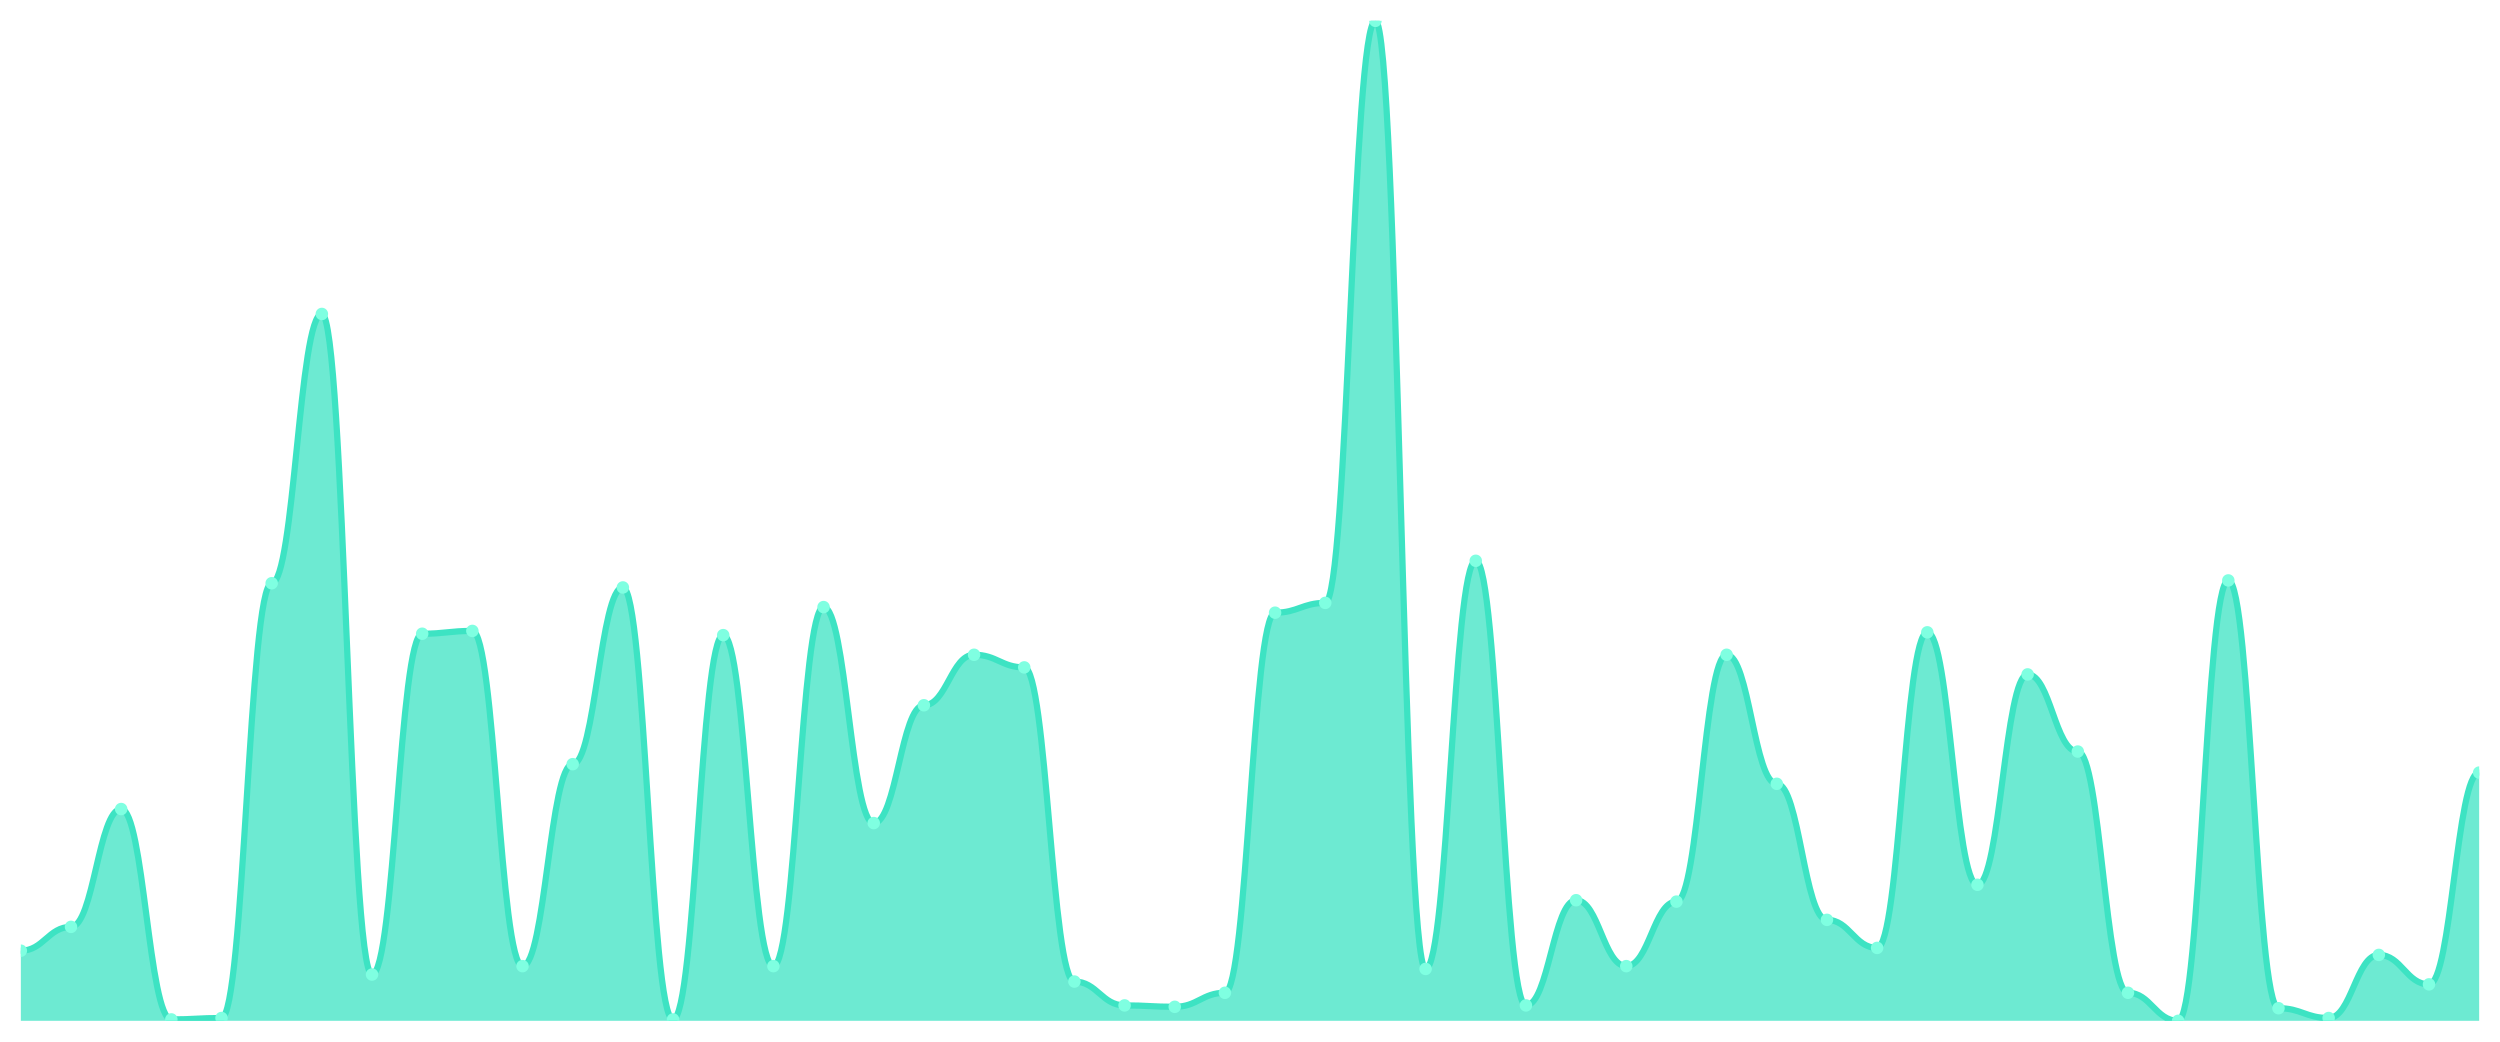
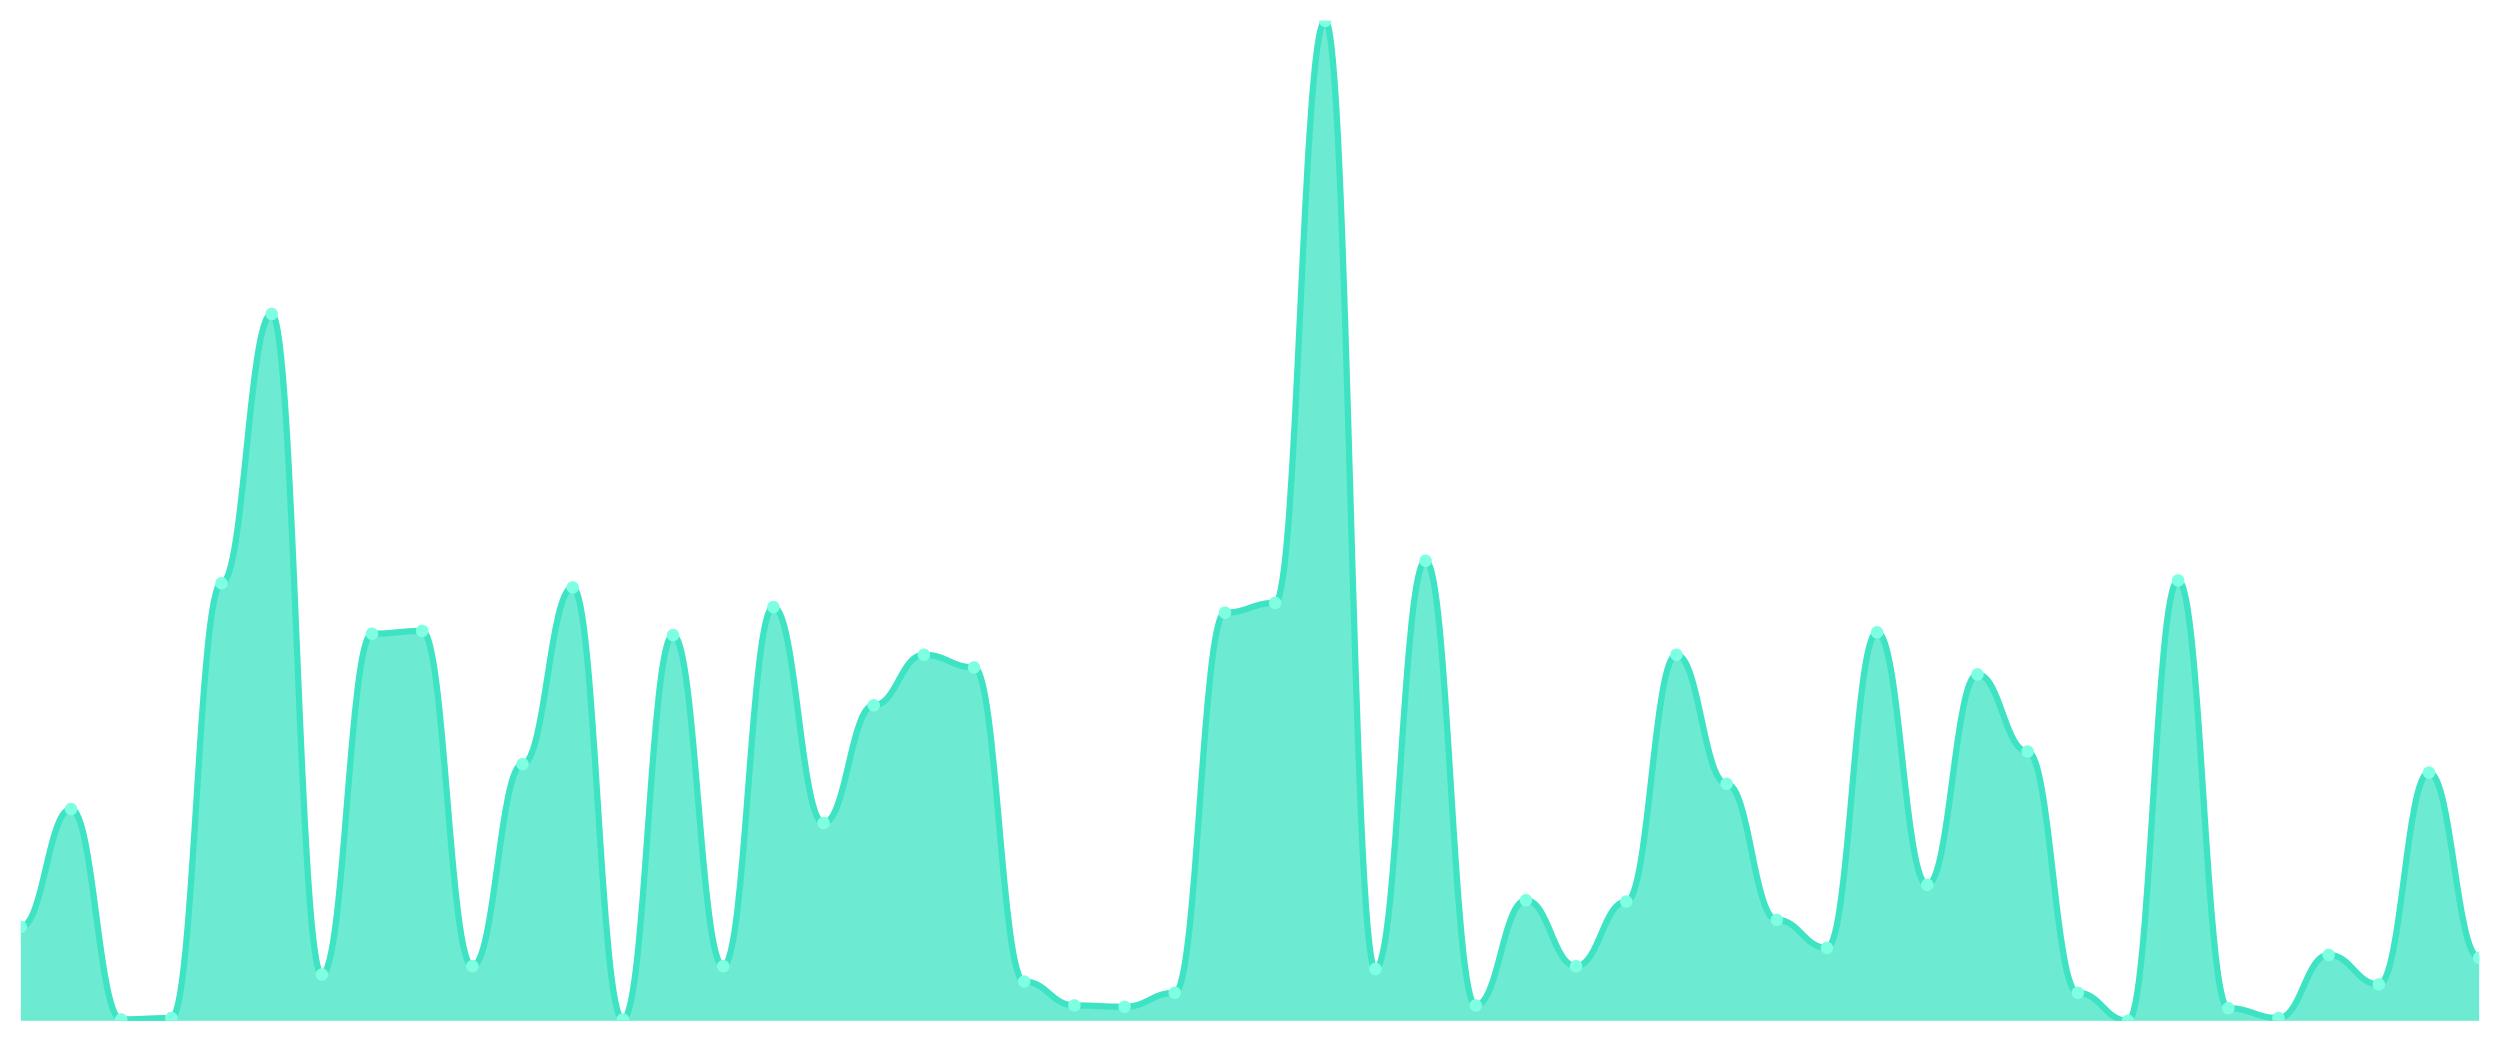
<svg xmlns="http://www.w3.org/2000/svg" viewBox="0 0 1200 500" width="1200" height="500">
  <defs>
    <clipPath id="c">
      <rect x="10" y="10" width="1180" height="480" />
    </clipPath>
  </defs>
  <rect width="1200" height="500" fill="none" />
  <g clip-path="url(#c)">
-     <path d="M 10,490 L 10,456.339 C 20.837,456.339 23.245,444.895 34.082,444.895 C 44.918,444.895 47.327,388.345 58.163,388.345 C 69,388.345 71.408,489.327 82.245,489.327 C 93.082,489.327 95.49,488.654 106.327,488.654 C 117.163,488.654 119.571,279.958 130.408,279.958 C 141.245,279.958 143.653,150.701 154.49,150.701 C 165.327,150.701 167.735,467.784 178.571,467.784 C 189.408,467.784 191.816,304.194 202.653,304.194 C 213.49,304.194 215.898,302.847 226.735,302.847 C 237.571,302.847 239.98,463.745 250.816,463.745 C 261.653,463.745 264.061,366.802 274.898,366.802 C 285.735,366.802 288.143,281.978 298.98,281.978 C 309.816,281.978 312.224,489.327 323.061,489.327 C 333.898,489.327 336.306,304.867 347.143,304.867 C 357.98,304.867 360.388,463.745 371.224,463.745 C 382.061,463.745 384.469,291.403 395.306,291.403 C 406.143,291.403 408.551,395.077 419.388,395.077 C 430.224,395.077 432.633,338.527 443.469,338.527 C 454.306,338.527 456.714,314.292 467.551,314.292 C 478.388,314.292 480.796,320.351 491.633,320.351 C 502.469,320.351 504.878,471.15 515.714,471.15 C 526.551,471.15 528.959,482.595 539.796,482.595 C 550.633,482.595 553.041,483.268 563.878,483.268 C 574.714,483.268 577.122,476.536 587.959,476.536 C 598.796,476.536 601.204,294.095 612.041,294.095 C 622.878,294.095 625.286,289.383 636.122,289.383 C 646.959,289.383 649.367,10 660.204,10 C 671.041,10 673.449,465.091 684.286,465.091 C 695.122,465.091 697.531,269.187 708.367,269.187 C 719.204,269.187 721.612,482.595 732.449,482.595 C 743.286,482.595 745.694,432.104 756.531,432.104 C 767.367,432.104 769.776,463.745 780.612,463.745 C 791.449,463.745 793.857,432.777 804.694,432.777 C 815.531,432.777 817.939,314.292 828.776,314.292 C 839.612,314.292 842.02,376.227 852.857,376.227 C 863.694,376.227 866.102,441.529 876.939,441.529 C 887.776,441.529 890.184,454.993 901.02,454.993 C 911.857,454.993 914.265,303.52 925.102,303.52 C 935.939,303.52 938.347,424.698 949.184,424.698 C 960.02,424.698 962.429,323.717 973.265,323.717 C 984.102,323.717 986.51,360.743 997.347,360.743 C 1008.184,360.743 1010.592,476.536 1021.429,476.536 C 1032.265,476.536 1034.673,490 1045.51,490 C 1056.347,490 1058.755,278.612 1069.592,278.612 C 1080.429,278.612 1082.837,483.941 1093.673,483.941 C 1104.51,483.941 1106.918,488.654 1117.755,488.654 C 1128.592,488.654 1131,458.359 1141.837,458.359 C 1152.673,458.359 1155.082,472.496 1165.918,472.496 C 1176.755,472.496 1179.163,370.842 1190,370.842 L 1190,490 Z" fill="rgba(61,227,195,0.75)" />
-     <path d="M 10,456.339 C 20.837,456.339 23.245,444.895 34.082,444.895 C 44.918,444.895 47.327,388.345 58.163,388.345 C 69,388.345 71.408,489.327 82.245,489.327 C 93.082,489.327 95.49,488.654 106.327,488.654 C 117.163,488.654 119.571,279.958 130.408,279.958 C 141.245,279.958 143.653,150.701 154.49,150.701 C 165.327,150.701 167.735,467.784 178.571,467.784 C 189.408,467.784 191.816,304.194 202.653,304.194 C 213.49,304.194 215.898,302.847 226.735,302.847 C 237.571,302.847 239.98,463.745 250.816,463.745 C 261.653,463.745 264.061,366.802 274.898,366.802 C 285.735,366.802 288.143,281.978 298.98,281.978 C 309.816,281.978 312.224,489.327 323.061,489.327 C 333.898,489.327 336.306,304.867 347.143,304.867 C 357.98,304.867 360.388,463.745 371.224,463.745 C 382.061,463.745 384.469,291.403 395.306,291.403 C 406.143,291.403 408.551,395.077 419.388,395.077 C 430.224,395.077 432.633,338.527 443.469,338.527 C 454.306,338.527 456.714,314.292 467.551,314.292 C 478.388,314.292 480.796,320.351 491.633,320.351 C 502.469,320.351 504.878,471.15 515.714,471.15 C 526.551,471.15 528.959,482.595 539.796,482.595 C 550.633,482.595 553.041,483.268 563.878,483.268 C 574.714,483.268 577.122,476.536 587.959,476.536 C 598.796,476.536 601.204,294.095 612.041,294.095 C 622.878,294.095 625.286,289.383 636.122,289.383 C 646.959,289.383 649.367,10 660.204,10 C 671.041,10 673.449,465.091 684.286,465.091 C 695.122,465.091 697.531,269.187 708.367,269.187 C 719.204,269.187 721.612,482.595 732.449,482.595 C 743.286,482.595 745.694,432.104 756.531,432.104 C 767.367,432.104 769.776,463.745 780.612,463.745 C 791.449,463.745 793.857,432.777 804.694,432.777 C 815.531,432.777 817.939,314.292 828.776,314.292 C 839.612,314.292 842.02,376.227 852.857,376.227 C 863.694,376.227 866.102,441.529 876.939,441.529 C 887.776,441.529 890.184,454.993 901.02,454.993 C 911.857,454.993 914.265,303.52 925.102,303.52 C 935.939,303.52 938.347,424.698 949.184,424.698 C 960.02,424.698 962.429,323.717 973.265,323.717 C 984.102,323.717 986.51,360.743 997.347,360.743 C 1008.184,360.743 1010.592,476.536 1021.429,476.536 C 1032.265,476.536 1034.673,490 1045.51,490 C 1056.347,490 1058.755,278.612 1069.592,278.612 C 1080.429,278.612 1082.837,483.941 1093.673,483.941 C 1104.51,483.941 1106.918,488.654 1117.755,488.654 C 1128.592,488.654 1131,458.359 1141.837,458.359 C 1152.673,458.359 1155.082,472.496 1165.918,472.496 C 1176.755,472.496 1179.163,370.842 1190,370.842" fill="none" stroke="#3de3c3" stroke-width="3" stroke-linecap="round" stroke-linejoin="round" />
-     <circle cx="10" cy="456.339" r="3" fill="#7fffe1" />
-     <circle cx="34.082" cy="444.895" r="3" fill="#7fffe1" />
-     <circle cx="58.163" cy="388.345" r="3" fill="#7fffe1" />
-     <circle cx="82.245" cy="489.327" r="3" fill="#7fffe1" />
-     <circle cx="106.327" cy="488.654" r="3" fill="#7fffe1" />
-     <circle cx="130.408" cy="279.958" r="3" fill="#7fffe1" />
-     <circle cx="154.49" cy="150.701" r="3" fill="#7fffe1" />
-     <circle cx="178.571" cy="467.784" r="3" fill="#7fffe1" />
-     <circle cx="202.653" cy="304.194" r="3" fill="#7fffe1" />
-     <circle cx="226.735" cy="302.847" r="3" fill="#7fffe1" />
-     <circle cx="250.816" cy="463.745" r="3" fill="#7fffe1" />
-     <circle cx="274.898" cy="366.802" r="3" fill="#7fffe1" />
-     <circle cx="298.98" cy="281.978" r="3" fill="#7fffe1" />
-     <circle cx="323.061" cy="489.327" r="3" fill="#7fffe1" />
-     <circle cx="347.143" cy="304.867" r="3" fill="#7fffe1" />
-     <circle cx="371.224" cy="463.745" r="3" fill="#7fffe1" />
-     <circle cx="395.306" cy="291.403" r="3" fill="#7fffe1" />
-     <circle cx="419.388" cy="395.077" r="3" fill="#7fffe1" />
-     <circle cx="443.469" cy="338.527" r="3" fill="#7fffe1" />
-     <circle cx="467.551" cy="314.292" r="3" fill="#7fffe1" />
-     <circle cx="491.633" cy="320.351" r="3" fill="#7fffe1" />
-     <circle cx="515.714" cy="471.15" r="3" fill="#7fffe1" />
-     <circle cx="539.796" cy="482.595" r="3" fill="#7fffe1" />
-     <circle cx="563.878" cy="483.268" r="3" fill="#7fffe1" />
-     <circle cx="587.959" cy="476.536" r="3" fill="#7fffe1" />
-     <circle cx="612.041" cy="294.095" r="3" fill="#7fffe1" />
-     <circle cx="636.122" cy="289.383" r="3" fill="#7fffe1" />
-     <circle cx="660.204" cy="10" r="3" fill="#7fffe1" />
-     <circle cx="684.286" cy="465.091" r="3" fill="#7fffe1" />
-     <circle cx="708.367" cy="269.187" r="3" fill="#7fffe1" />
-     <circle cx="732.449" cy="482.595" r="3" fill="#7fffe1" />
-     <circle cx="756.531" cy="432.104" r="3" fill="#7fffe1" />
-     <circle cx="780.612" cy="463.745" r="3" fill="#7fffe1" />
-     <circle cx="804.694" cy="432.777" r="3" fill="#7fffe1" />
-     <circle cx="828.776" cy="314.292" r="3" fill="#7fffe1" />
-     <circle cx="852.857" cy="376.227" r="3" fill="#7fffe1" />
-     <circle cx="876.939" cy="441.529" r="3" fill="#7fffe1" />
-     <circle cx="901.02" cy="454.993" r="3" fill="#7fffe1" />
-     <circle cx="925.102" cy="303.52" r="3" fill="#7fffe1" />
-     <circle cx="949.184" cy="424.698" r="3" fill="#7fffe1" />
-     <circle cx="973.265" cy="323.717" r="3" fill="#7fffe1" />
-     <circle cx="997.347" cy="360.743" r="3" fill="#7fffe1" />
-     <circle cx="1021.429" cy="476.536" r="3" fill="#7fffe1" />
-     <circle cx="1045.51" cy="490" r="3" fill="#7fffe1" />
-     <circle cx="1069.592" cy="278.612" r="3" fill="#7fffe1" />
-     <circle cx="1093.673" cy="483.941" r="3" fill="#7fffe1" />
-     <circle cx="1117.755" cy="488.654" r="3" fill="#7fffe1" />
-     <circle cx="1141.837" cy="458.359" r="3" fill="#7fffe1" />
-     <circle cx="1165.918" cy="472.496" r="3" fill="#7fffe1" />
-     <circle cx="1190" cy="370.842" r="3" fill="#7fffe1" />
+     <path d="M 10,490 L 10,444.895 C 20.837,444.895 23.245,388.345 34.082,388.345 C 44.918,388.345 47.327,489.327 58.163,489.327 C 69,489.327 71.408,488.654 82.245,488.654 C 93.082,488.654 95.49,279.958 106.327,279.958 C 117.163,279.958 119.571,150.701 130.408,150.701 C 141.245,150.701 143.653,467.784 154.49,467.784 C 165.327,467.784 167.735,304.194 178.571,304.194 C 189.408,304.194 191.816,302.847 202.653,302.847 C 213.49,302.847 215.898,463.745 226.735,463.745 C 237.571,463.745 239.98,366.802 250.816,366.802 C 261.653,366.802 264.061,281.978 274.898,281.978 C 285.735,281.978 288.143,489.327 298.98,489.327 C 309.816,489.327 312.224,304.867 323.061,304.867 C 333.898,304.867 336.306,463.745 347.143,463.745 C 357.98,463.745 360.388,291.403 371.224,291.403 C 382.061,291.403 384.469,395.077 395.306,395.077 C 406.143,395.077 408.551,338.527 419.388,338.527 C 430.224,338.527 432.633,314.292 443.469,314.292 C 454.306,314.292 456.714,320.351 467.551,320.351 C 478.388,320.351 480.796,471.15 491.633,471.15 C 502.469,471.15 504.878,482.595 515.714,482.595 C 526.551,482.595 528.959,483.268 539.796,483.268 C 550.633,483.268 553.041,476.536 563.878,476.536 C 574.714,476.536 577.122,294.095 587.959,294.095 C 598.796,294.095 601.204,289.383 612.041,289.383 C 622.878,289.383 625.286,10 636.122,10 C 646.959,10 649.367,465.091 660.204,465.091 C 671.041,465.091 673.449,269.187 684.286,269.187 C 695.122,269.187 697.531,482.595 708.367,482.595 C 719.204,482.595 721.612,432.104 732.449,432.104 C 743.286,432.104 745.694,463.745 756.531,463.745 C 767.367,463.745 769.776,432.777 780.612,432.777 C 791.449,432.777 793.857,314.292 804.694,314.292 C 815.531,314.292 817.939,376.227 828.776,376.227 C 839.612,376.227 842.02,441.529 852.857,441.529 C 863.694,441.529 866.102,454.993 876.939,454.993 C 887.776,454.993 890.184,303.52 901.02,303.52 C 911.857,303.52 914.265,424.698 925.102,424.698 C 935.939,424.698 938.347,323.717 949.184,323.717 C 960.02,323.717 962.429,360.743 973.265,360.743 C 984.102,360.743 986.51,476.536 997.347,476.536 C 1008.184,476.536 1010.592,490 1021.429,490 C 1032.265,490 1034.673,278.612 1045.51,278.612 C 1056.347,278.612 1058.755,483.941 1069.592,483.941 C 1080.429,483.941 1082.837,488.654 1093.673,488.654 C 1104.51,488.654 1106.918,458.359 1117.755,458.359 C 1128.592,458.359 1131,472.496 1141.837,472.496 C 1152.673,472.496 1155.082,370.842 1165.918,370.842 C 1176.755,370.842 1179.163,459.705 1190,459.705 L 1190,490 Z" fill="rgba(61,227,195,0.75)" />
+     <path d="M 10,444.895 C 20.837,444.895 23.245,388.345 34.082,388.345 C 44.918,388.345 47.327,489.327 58.163,489.327 C 69,489.327 71.408,488.654 82.245,488.654 C 93.082,488.654 95.49,279.958 106.327,279.958 C 117.163,279.958 119.571,150.701 130.408,150.701 C 141.245,150.701 143.653,467.784 154.49,467.784 C 165.327,467.784 167.735,304.194 178.571,304.194 C 189.408,304.194 191.816,302.847 202.653,302.847 C 213.49,302.847 215.898,463.745 226.735,463.745 C 237.571,463.745 239.98,366.802 250.816,366.802 C 261.653,366.802 264.061,281.978 274.898,281.978 C 285.735,281.978 288.143,489.327 298.98,489.327 C 309.816,489.327 312.224,304.867 323.061,304.867 C 333.898,304.867 336.306,463.745 347.143,463.745 C 357.98,463.745 360.388,291.403 371.224,291.403 C 382.061,291.403 384.469,395.077 395.306,395.077 C 406.143,395.077 408.551,338.527 419.388,338.527 C 430.224,338.527 432.633,314.292 443.469,314.292 C 454.306,314.292 456.714,320.351 467.551,320.351 C 478.388,320.351 480.796,471.15 491.633,471.15 C 502.469,471.15 504.878,482.595 515.714,482.595 C 526.551,482.595 528.959,483.268 539.796,483.268 C 550.633,483.268 553.041,476.536 563.878,476.536 C 574.714,476.536 577.122,294.095 587.959,294.095 C 598.796,294.095 601.204,289.383 612.041,289.383 C 622.878,289.383 625.286,10 636.122,10 C 646.959,10 649.367,465.091 660.204,465.091 C 671.041,465.091 673.449,269.187 684.286,269.187 C 695.122,269.187 697.531,482.595 708.367,482.595 C 719.204,482.595 721.612,432.104 732.449,432.104 C 743.286,432.104 745.694,463.745 756.531,463.745 C 767.367,463.745 769.776,432.777 780.612,432.777 C 791.449,432.777 793.857,314.292 804.694,314.292 C 815.531,314.292 817.939,376.227 828.776,376.227 C 839.612,376.227 842.02,441.529 852.857,441.529 C 863.694,441.529 866.102,454.993 876.939,454.993 C 887.776,454.993 890.184,303.52 901.02,303.52 C 911.857,303.52 914.265,424.698 925.102,424.698 C 935.939,424.698 938.347,323.717 949.184,323.717 C 960.02,323.717 962.429,360.743 973.265,360.743 C 984.102,360.743 986.51,476.536 997.347,476.536 C 1008.184,476.536 1010.592,490 1021.429,490 C 1032.265,490 1034.673,278.612 1045.51,278.612 C 1056.347,278.612 1058.755,483.941 1069.592,483.941 C 1080.429,483.941 1082.837,488.654 1093.673,488.654 C 1104.51,488.654 1106.918,458.359 1117.755,458.359 C 1128.592,458.359 1131,472.496 1141.837,472.496 C 1152.673,472.496 1155.082,370.842 1165.918,370.842 C 1176.755,370.842 1179.163,459.705 1190,459.705" fill="none" stroke="#3de3c3" stroke-width="3" stroke-linecap="round" stroke-linejoin="round" />
+     <circle cx="10" cy="444.895" r="3" fill="#7fffe1" />
+     <circle cx="34.082" cy="388.345" r="3" fill="#7fffe1" />
+     <circle cx="58.163" cy="489.327" r="3" fill="#7fffe1" />
+     <circle cx="82.245" cy="488.654" r="3" fill="#7fffe1" />
+     <circle cx="106.327" cy="279.958" r="3" fill="#7fffe1" />
+     <circle cx="130.408" cy="150.701" r="3" fill="#7fffe1" />
+     <circle cx="154.49" cy="467.784" r="3" fill="#7fffe1" />
+     <circle cx="178.571" cy="304.194" r="3" fill="#7fffe1" />
+     <circle cx="202.653" cy="302.847" r="3" fill="#7fffe1" />
+     <circle cx="226.735" cy="463.745" r="3" fill="#7fffe1" />
+     <circle cx="250.816" cy="366.802" r="3" fill="#7fffe1" />
+     <circle cx="274.898" cy="281.978" r="3" fill="#7fffe1" />
+     <circle cx="298.98" cy="489.327" r="3" fill="#7fffe1" />
+     <circle cx="323.061" cy="304.867" r="3" fill="#7fffe1" />
+     <circle cx="347.143" cy="463.745" r="3" fill="#7fffe1" />
+     <circle cx="371.224" cy="291.403" r="3" fill="#7fffe1" />
+     <circle cx="395.306" cy="395.077" r="3" fill="#7fffe1" />
+     <circle cx="419.388" cy="338.527" r="3" fill="#7fffe1" />
+     <circle cx="443.469" cy="314.292" r="3" fill="#7fffe1" />
+     <circle cx="467.551" cy="320.351" r="3" fill="#7fffe1" />
+     <circle cx="491.633" cy="471.15" r="3" fill="#7fffe1" />
+     <circle cx="515.714" cy="482.595" r="3" fill="#7fffe1" />
+     <circle cx="539.796" cy="483.268" r="3" fill="#7fffe1" />
+     <circle cx="563.878" cy="476.536" r="3" fill="#7fffe1" />
+     <circle cx="587.959" cy="294.095" r="3" fill="#7fffe1" />
+     <circle cx="612.041" cy="289.383" r="3" fill="#7fffe1" />
+     <circle cx="636.122" cy="10" r="3" fill="#7fffe1" />
+     <circle cx="660.204" cy="465.091" r="3" fill="#7fffe1" />
+     <circle cx="684.286" cy="269.187" r="3" fill="#7fffe1" />
+     <circle cx="708.367" cy="482.595" r="3" fill="#7fffe1" />
+     <circle cx="732.449" cy="432.104" r="3" fill="#7fffe1" />
+     <circle cx="756.531" cy="463.745" r="3" fill="#7fffe1" />
+     <circle cx="780.612" cy="432.777" r="3" fill="#7fffe1" />
+     <circle cx="804.694" cy="314.292" r="3" fill="#7fffe1" />
+     <circle cx="828.776" cy="376.227" r="3" fill="#7fffe1" />
+     <circle cx="852.857" cy="441.529" r="3" fill="#7fffe1" />
+     <circle cx="876.939" cy="454.993" r="3" fill="#7fffe1" />
+     <circle cx="901.02" cy="303.52" r="3" fill="#7fffe1" />
+     <circle cx="925.102" cy="424.698" r="3" fill="#7fffe1" />
+     <circle cx="949.184" cy="323.717" r="3" fill="#7fffe1" />
+     <circle cx="973.265" cy="360.743" r="3" fill="#7fffe1" />
+     <circle cx="997.347" cy="476.536" r="3" fill="#7fffe1" />
+     <circle cx="1021.429" cy="490" r="3" fill="#7fffe1" />
+     <circle cx="1045.51" cy="278.612" r="3" fill="#7fffe1" />
+     <circle cx="1069.592" cy="483.941" r="3" fill="#7fffe1" />
+     <circle cx="1093.673" cy="488.654" r="3" fill="#7fffe1" />
+     <circle cx="1117.755" cy="458.359" r="3" fill="#7fffe1" />
+     <circle cx="1141.837" cy="472.496" r="3" fill="#7fffe1" />
+     <circle cx="1165.918" cy="370.842" r="3" fill="#7fffe1" />
+     <circle cx="1190" cy="459.705" r="3" fill="#7fffe1" />
  </g>
</svg>
